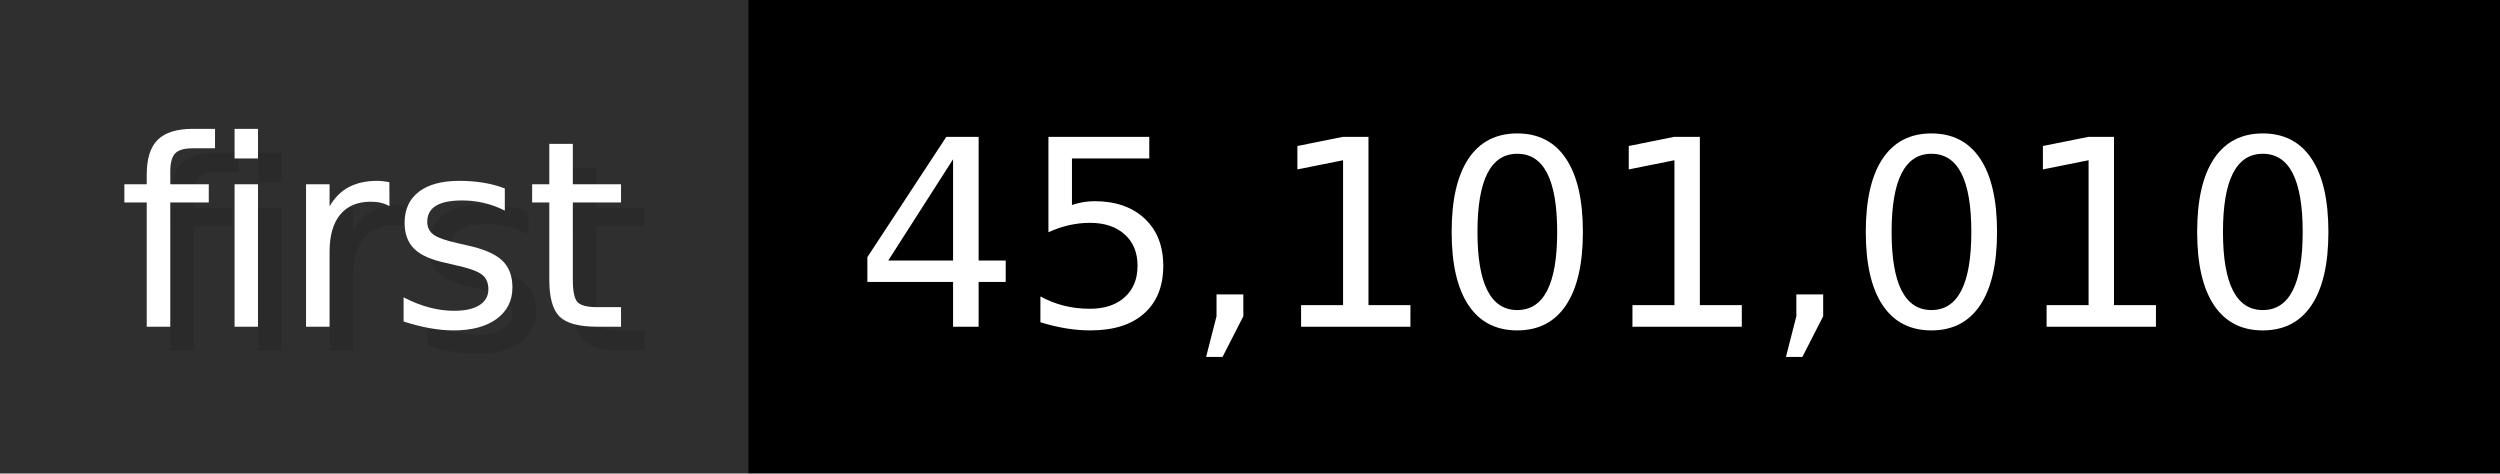
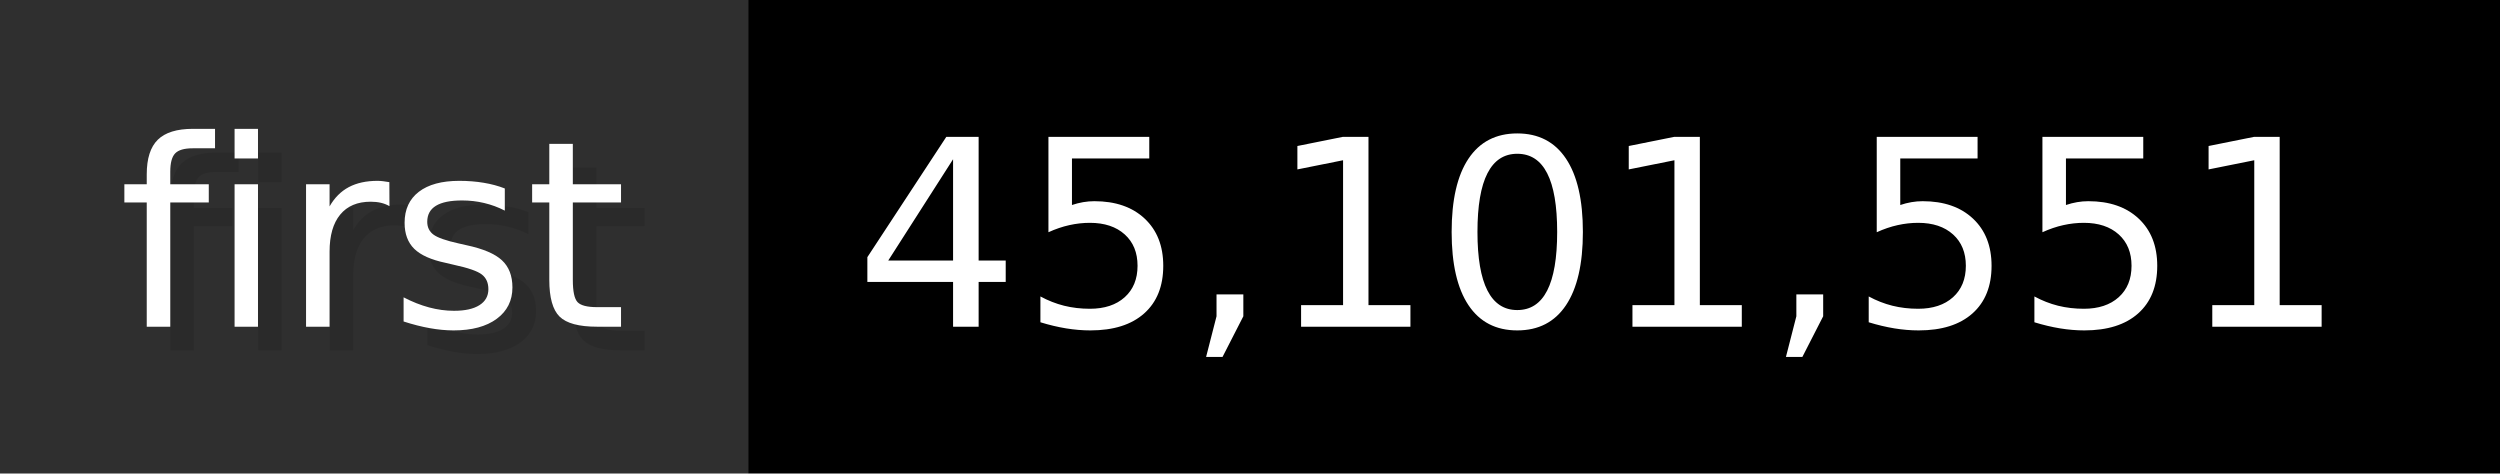
- <svg xmlns="http://www.w3.org/2000/svg" width="105.6" height="20" viewBox="0 0 1056 200" role="img" aria-label="first: 45,101,010">
+ <svg xmlns="http://www.w3.org/2000/svg" width="105.6" height="20" viewBox="0 0 1056 200" role="img" aria-label="first: 45,101,551">
  <g>
    <rect fill="#2F2F2F" width="316" height="200" />
    <rect fill="#" x="316" width="740" height="200" />
  </g>
  <g aria-hidden="true" fill="#fff" text-anchor="start" font-family="Verdana,DejaVu Sans,sans-serif" font-size="110">
    <text x="60" y="148" textLength="216" fill="#000" opacity="0.1">first</text>
    <text x="50" y="138" textLength="216">first</text>
-     <text x="371" y="148" textLength="640" fill="#000" opacity="0.1">45,101,010</text>
-     <text x="361" y="138" textLength="640">45,101,010</text>
+     <text x="371" y="148" textLength="640" fill="#000" opacity="0.1">45,101,551</text>
+     <text x="361" y="138" textLength="640">45,101,551</text>
  </g>
</svg>
